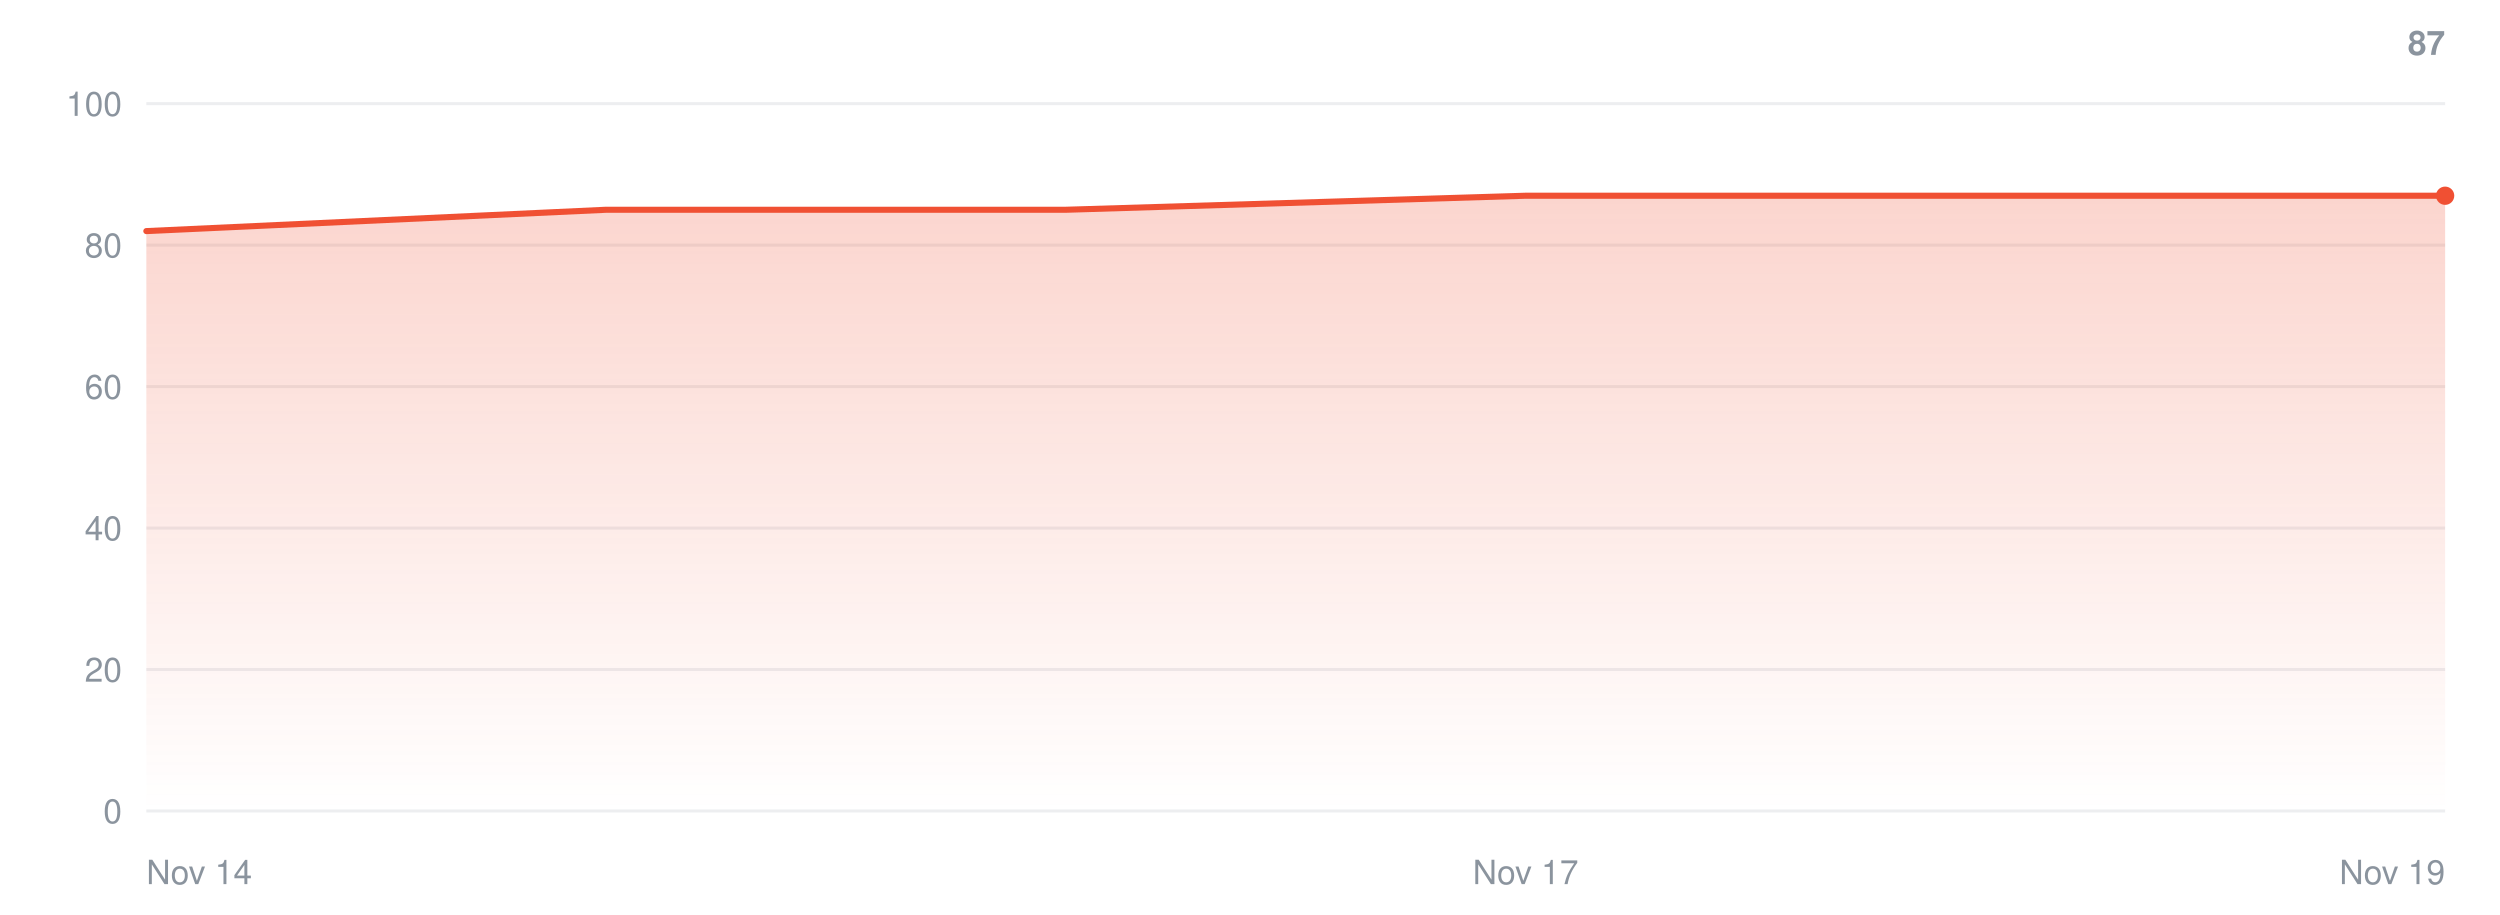
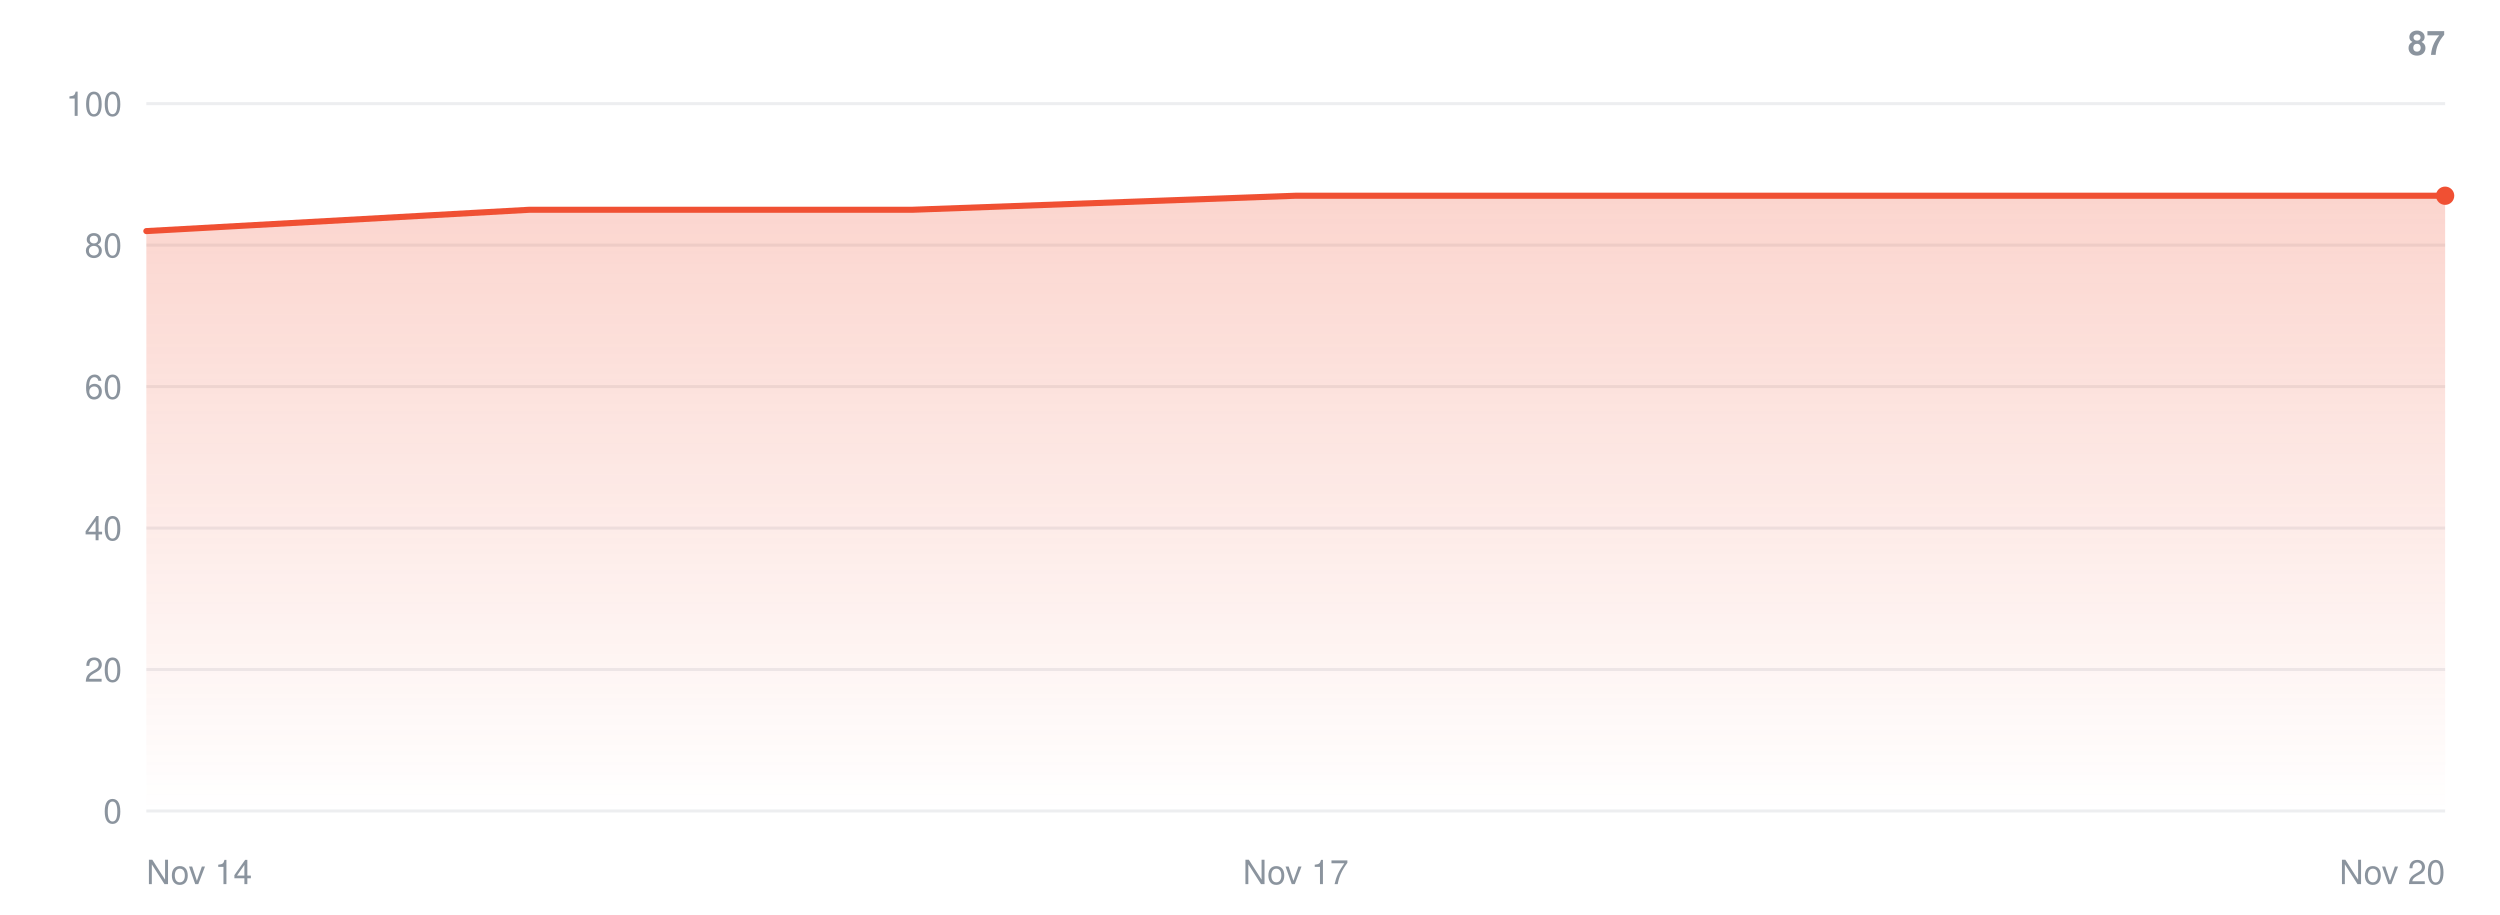
<svg xmlns="http://www.w3.org/2000/svg" width="820" height="300" viewBox="0 0 820 300" role="img" aria-label="Installer runs over time">
  <defs>
    <linearGradient id="fill" x1="0" y1="0" x2="0" y2="1">
      <stop offset="0" stop-color="#F05033" stop-opacity="0.24" />
      <stop offset="1" stop-color="#F05033" stop-opacity="0" />
    </linearGradient>
  </defs>
  <g font-family="-apple-system,BlinkMacSystemFont,Segoe UI,Helvetica,Arial,sans-serif" font-size="11" fill="#8b949e">
    <line x1="48.0" y1="266.0" x2="802.0" y2="266.0" stroke="#8b949e" stroke-opacity="0.16" stroke-width="1" />
    <text x="40.0" y="270.0" text-anchor="end">0</text>
    <line x1="48.0" y1="219.6" x2="802.0" y2="219.6" stroke="#8b949e" stroke-opacity="0.16" stroke-width="1" />
    <text x="40.0" y="223.6" text-anchor="end">20</text>
    <line x1="48.0" y1="173.2" x2="802.0" y2="173.2" stroke="#8b949e" stroke-opacity="0.16" stroke-width="1" />
    <text x="40.0" y="177.2" text-anchor="end">40</text>
    <line x1="48.0" y1="126.8" x2="802.0" y2="126.8" stroke="#8b949e" stroke-opacity="0.16" stroke-width="1" />
    <text x="40.0" y="130.8" text-anchor="end">60</text>
    <line x1="48.0" y1="80.4" x2="802.0" y2="80.4" stroke="#8b949e" stroke-opacity="0.16" stroke-width="1" />
    <text x="40.0" y="84.4" text-anchor="end">80</text>
    <line x1="48.0" y1="34.0" x2="802.0" y2="34.0" stroke="#8b949e" stroke-opacity="0.16" stroke-width="1" />
    <text x="40.0" y="38.0" text-anchor="end">100</text>
-     <path d="M48.0,266.0 L48.0,75.8 L198.8,68.8 L349.6,68.8 L500.4,64.2 L651.2,64.2 L802.0,64.2 L802.0,266.0 Z" fill="url(#fill)" />
-     <polyline fill="none" stroke="#F05033" stroke-width="2" stroke-linejoin="round" stroke-linecap="round" points="48.0,75.8 198.8,68.8 349.6,68.8 500.4,64.2 651.2,64.2 802.0,64.2" />
+     <path d="M48.0,266.0 L48.0,75.8 L173.7,68.8 L299.3,68.8 L425.0,64.2 L550.7,64.2 L676.3,64.2 L802.0,64.2 L802.0,266.0 Z" fill="url(#fill)" />
+     <polyline fill="none" stroke="#F05033" stroke-width="2" stroke-linejoin="round" stroke-linecap="round" points="48.0,75.8 173.7,68.8 299.3,68.8 425.0,64.2 550.7,64.2 676.3,64.2 802.0,64.2" />
    <circle cx="802.0" cy="64.2" r="3" fill="#F05033" />
    <text x="802.0" y="18" text-anchor="end" font-weight="600">87</text>
    <text x="48.0" y="290.0">Nov 14</text>
-     <text x="500.4" y="290.0" text-anchor="middle">Nov 17</text>
-     <text x="802.0" y="290.0" text-anchor="end">Nov 19</text>
+     <text x="425.0" y="290.0" text-anchor="middle">Nov 17</text>
+     <text x="802.0" y="290.0" text-anchor="end">Nov 20</text>
  </g>
</svg>
